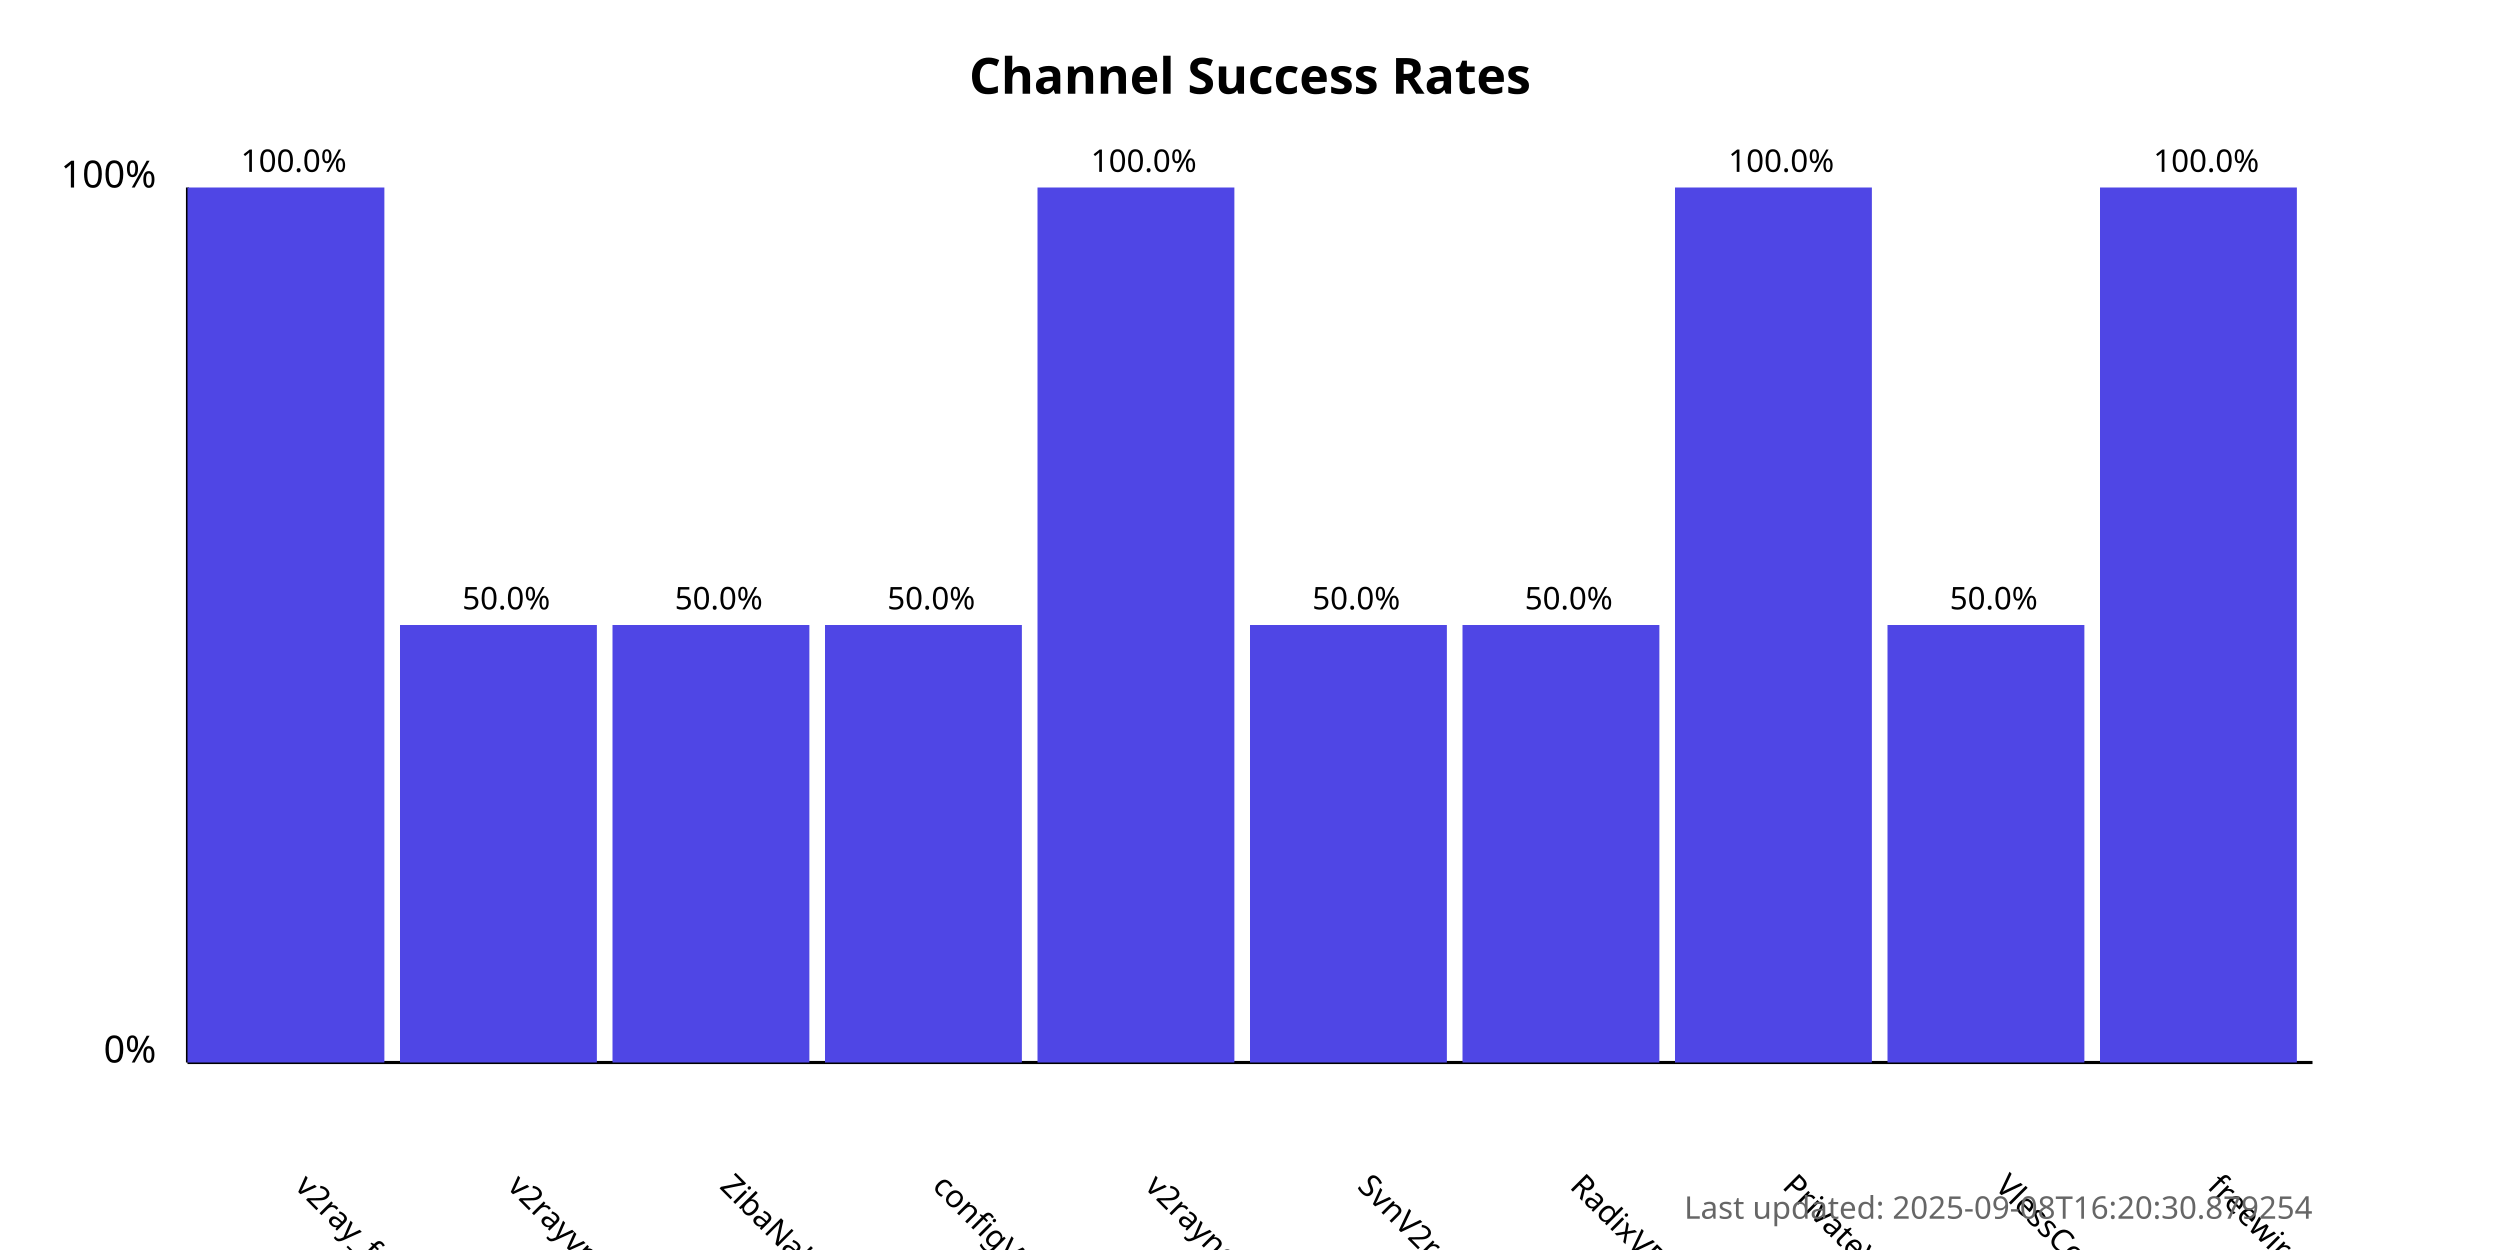
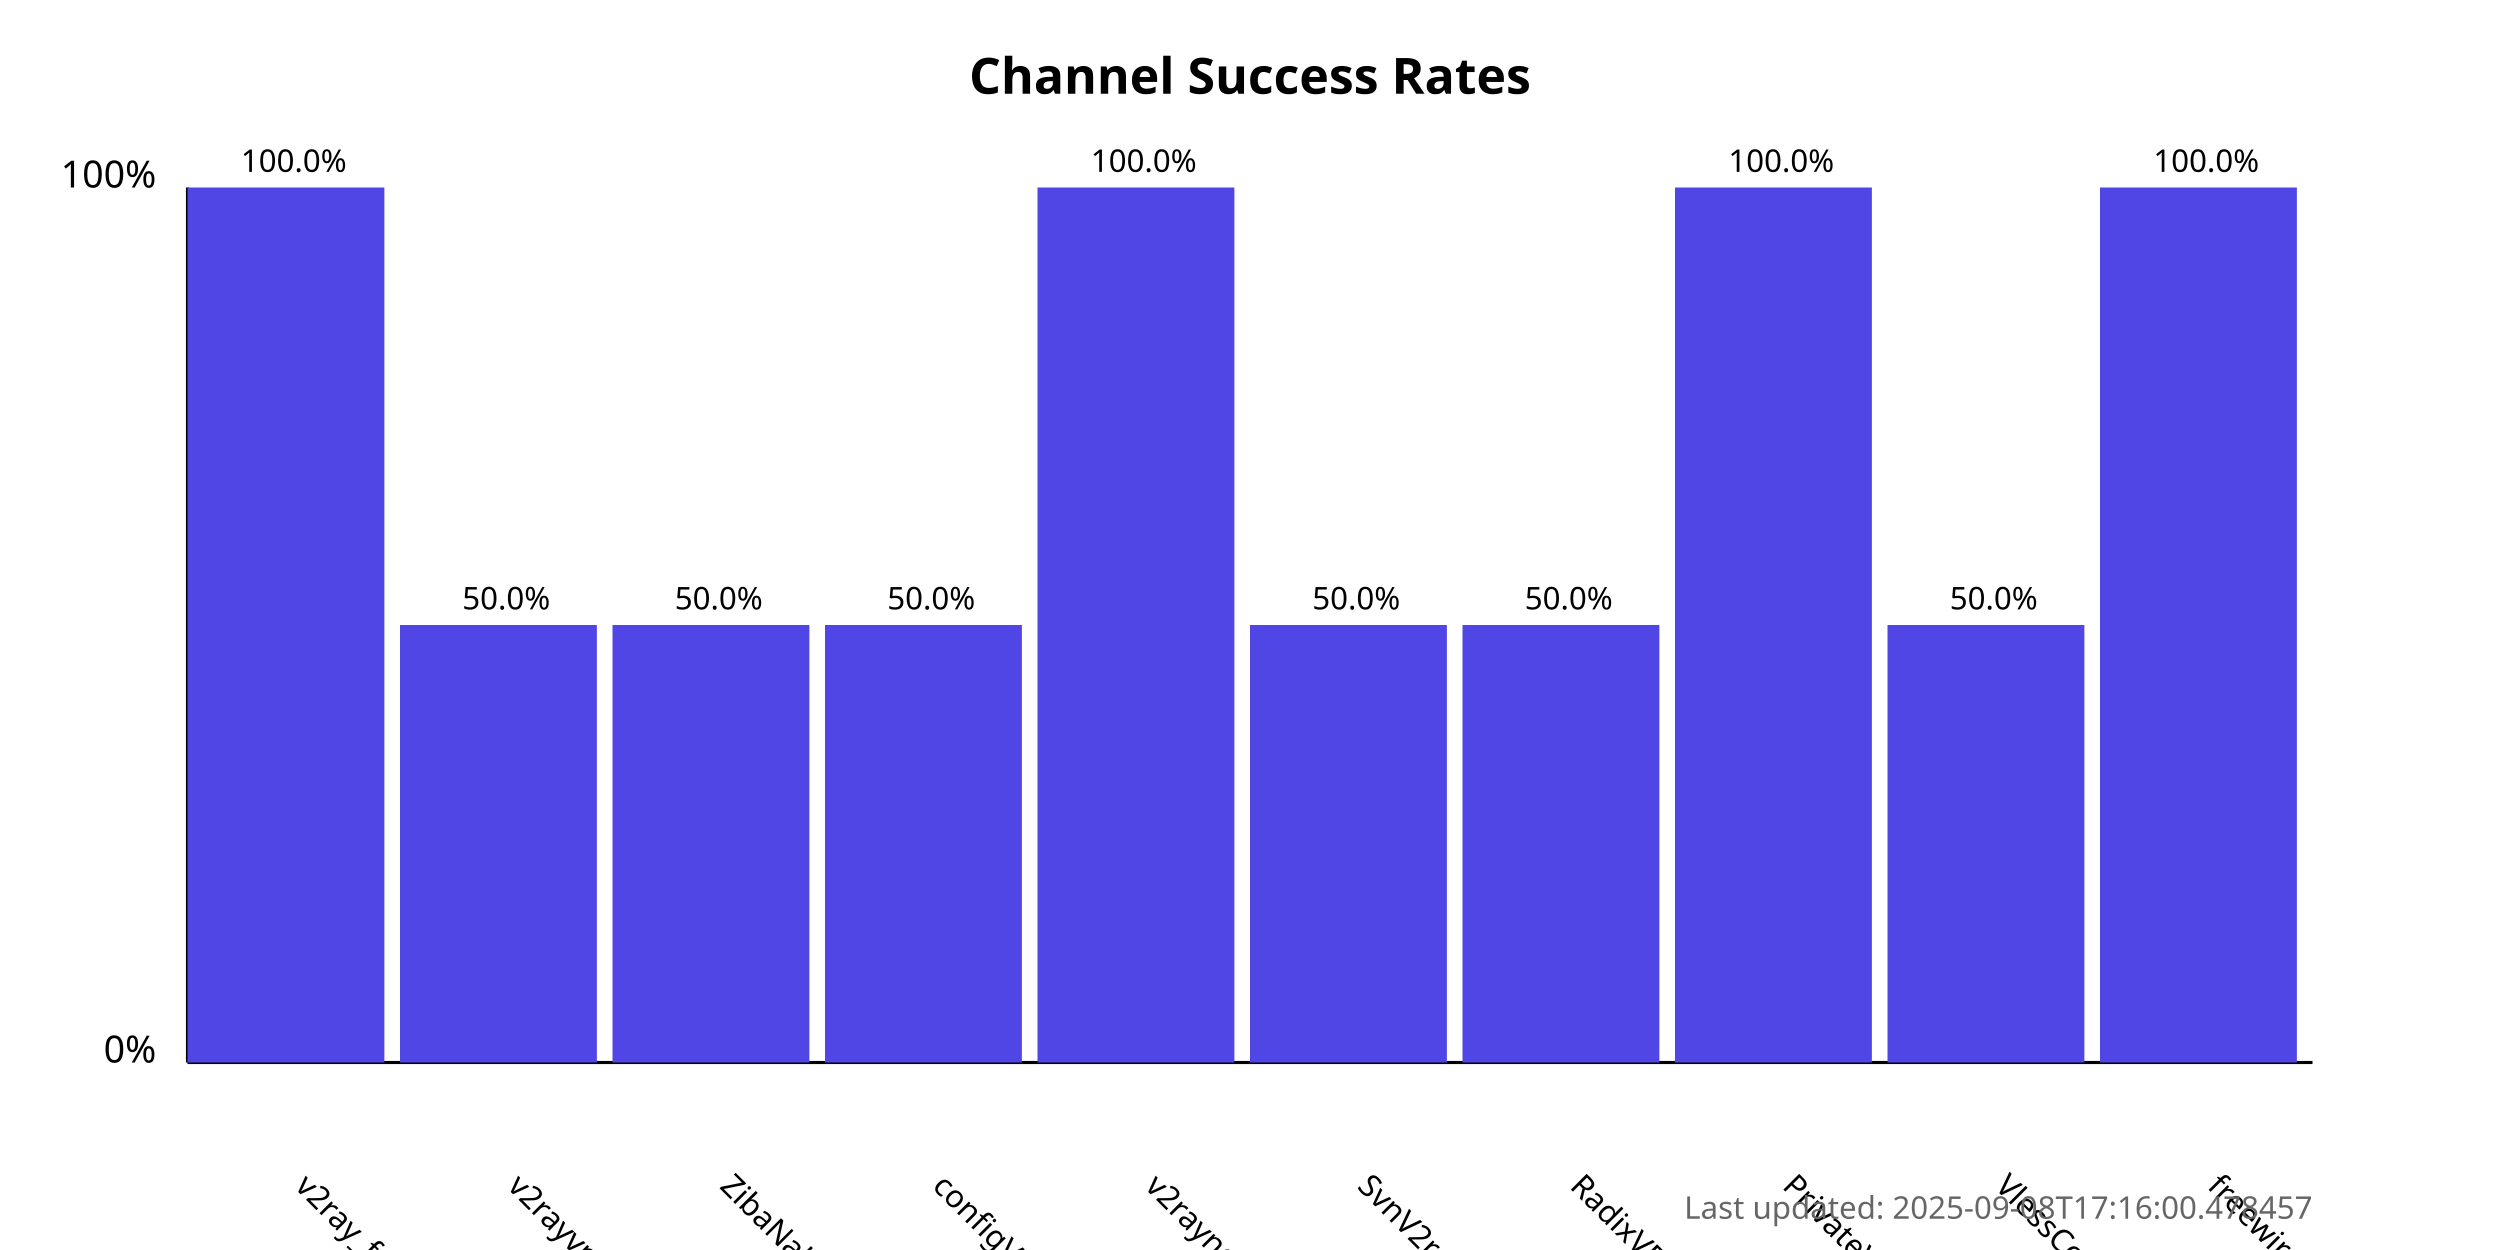
<svg xmlns="http://www.w3.org/2000/svg" width="800" height="400">
  <style>
            .chart-title { font: bold 16px sans-serif; }
            .axis-label { font: 12px sans-serif; }
            .tick-label { font: 10px sans-serif; }
            .bar { fill: #4f46e5; }
            .bar:hover { fill: #6366f1; }
            .timestamp { font: 10px sans-serif; fill: #666; }
        </style>
  <text x="400.0" y="30" text-anchor="middle" class="chart-title">
            Channel Success Rates
        </text>
  <line x1="60" y1="340" x2="60" y2="60" stroke="black" stroke-width="1" />
  <line x1="60" y1="340" x2="740" y2="340" stroke="black" stroke-width="1" />
  <text x="50" y="340" text-anchor="end" class="axis-label">0%</text>
  <text x="50" y="60" text-anchor="end" class="axis-label">100%</text>
  <g>
    <rect x="60" y="60.0" width="63.0" height="280.0" class="bar" />
    <text x="94.0" y="380" transform="rotate(45, 94.0, 380)" text-anchor="start" class="tick-label">
                v2ray_free_conf
            </text>
    <text x="94.0" y="55.0" text-anchor="middle" class="tick-label">
                100.0%
            </text>
  </g>
  <g>
    <rect x="128.0" y="200.0" width="63.0" height="140.0" class="bar" />
    <text x="162.0" y="380" transform="rotate(45, 162.0, 380)" text-anchor="start" class="tick-label">
                v2rayvpno
            </text>
    <text x="162.0" y="195.0" text-anchor="middle" class="tick-label">
                50.0%
            </text>
  </g>
  <g>
    <rect x="196.0" y="200.0" width="63.0" height="140.0" class="bar" />
    <text x="230.0" y="380" transform="rotate(45, 230.0, 380)" text-anchor="start" class="tick-label">
                ZibaNabz
            </text>
    <text x="230.0" y="195.0" text-anchor="middle" class="tick-label">
                50.0%
            </text>
  </g>
  <g>
    <rect x="264.0" y="200.0" width="63.0" height="140.0" class="bar" />
    <text x="298.0" y="380" transform="rotate(45, 298.0, 380)" text-anchor="start" class="tick-label">
                configV2rayForFree
            </text>
    <text x="298.0" y="195.0" text-anchor="middle" class="tick-label">
                50.0%
            </text>
  </g>
  <g>
    <rect x="332.0" y="60.0" width="63.0" height="280.0" class="bar" />
    <text x="366.0" y="380" transform="rotate(45, 366.0, 380)" text-anchor="start" class="tick-label">
                v2rayngvpn
            </text>
    <text x="366.0" y="55.0" text-anchor="middle" class="tick-label">
                100.0%
            </text>
  </g>
  <g>
    <rect x="400.0" y="200.0" width="63.0" height="140.0" class="bar" />
    <text x="434.0" y="380" transform="rotate(45, 434.0, 380)" text-anchor="start" class="tick-label">
                SvnV2ray
            </text>
    <text x="434.0" y="195.0" text-anchor="middle" class="tick-label">
                50.0%
            </text>
  </g>
  <g>
    <rect x="468.0" y="200.0" width="63.0" height="140.0" class="bar" />
    <text x="502.0" y="380" transform="rotate(45, 502.0, 380)" text-anchor="start" class="tick-label">
                RadixVPN
            </text>
    <text x="502.0" y="195.0" text-anchor="middle" class="tick-label">
                50.0%
            </text>
  </g>
  <g>
    <rect x="536.0" y="60.0" width="63.0" height="280.0" class="bar" />
    <text x="570.0" y="380" transform="rotate(45, 570.0, 380)" text-anchor="start" class="tick-label">
                PrivateVPNs
            </text>
    <text x="570.0" y="55.0" text-anchor="middle" class="tick-label">
                100.0%
            </text>
  </g>
  <g>
    <rect x="604.0" y="200.0" width="63.0" height="140.0" class="bar" />
    <text x="638.0" y="380" transform="rotate(45, 638.0, 380)" text-anchor="start" class="tick-label">
                VlessConfig
            </text>
    <text x="638.0" y="195.0" text-anchor="middle" class="tick-label">
                50.0%
            </text>
  </g>
  <g>
    <rect x="672.0" y="60.0" width="63.0" height="280.0" class="bar" />
    <text x="706.0" y="380" transform="rotate(45, 706.0, 380)" text-anchor="start" class="tick-label">
                freewireguard
            </text>
    <text x="706.0" y="55.0" text-anchor="middle" class="tick-label">
                100.0%
            </text>
  </g>
  <text x="740" y="390" text-anchor="end" class="timestamp">
-             Last updated: 2025-09-08T16:20:30.879254
+             Last updated: 2025-09-08T17:16:00.478457
        </text>
</svg>
